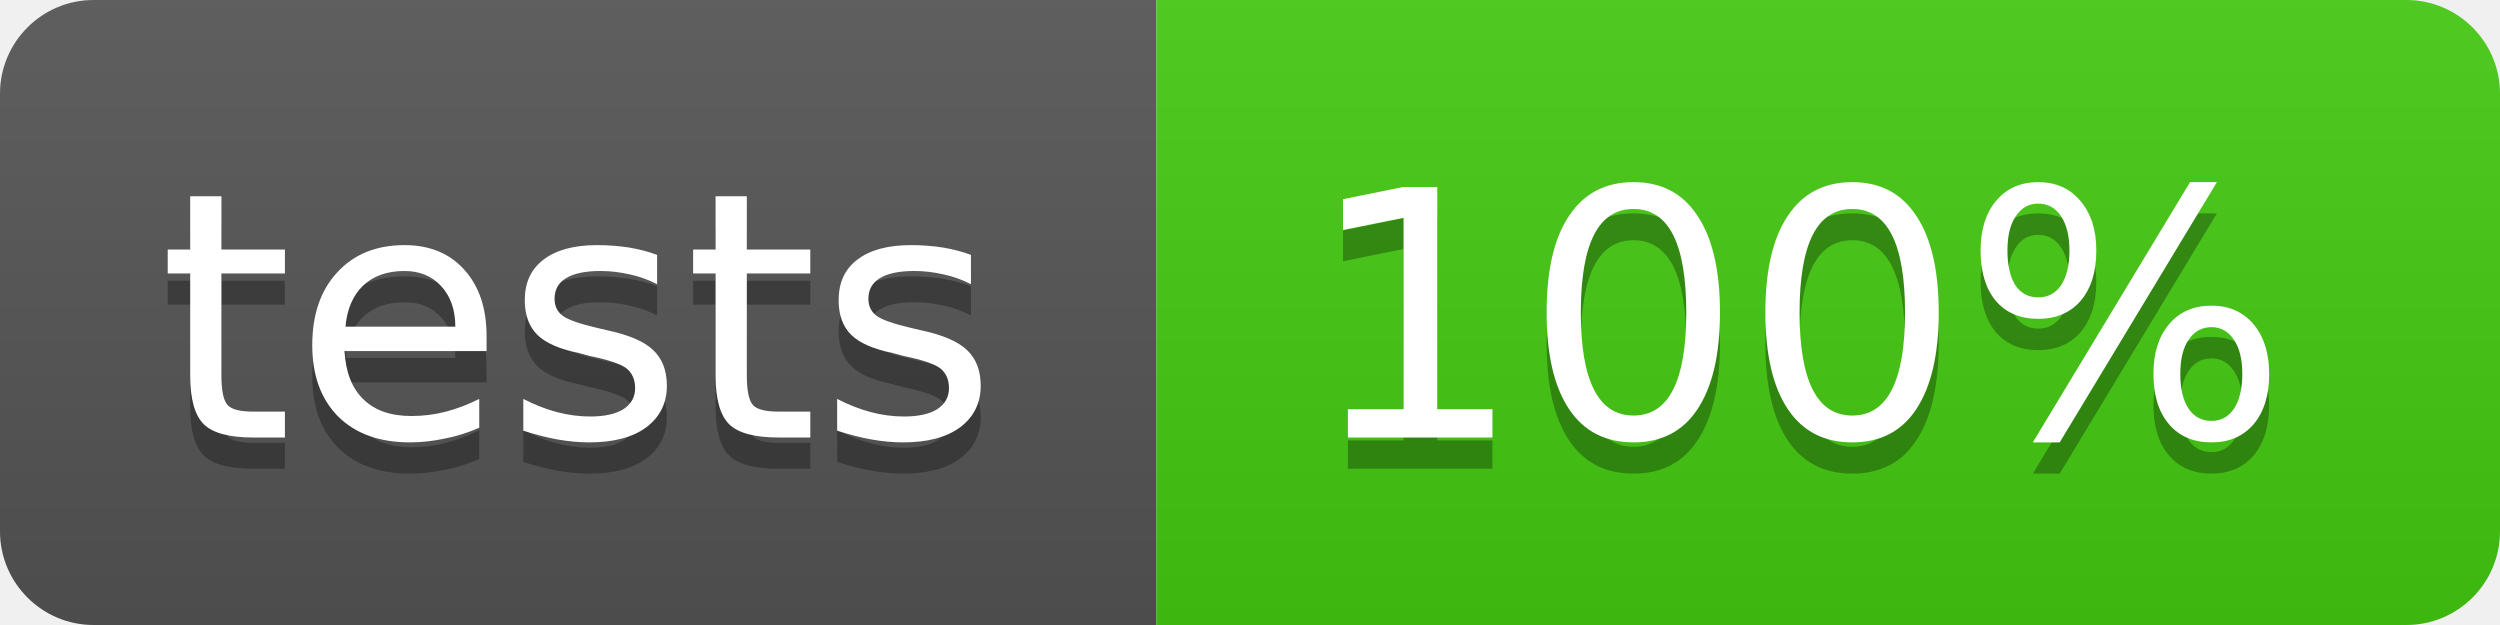
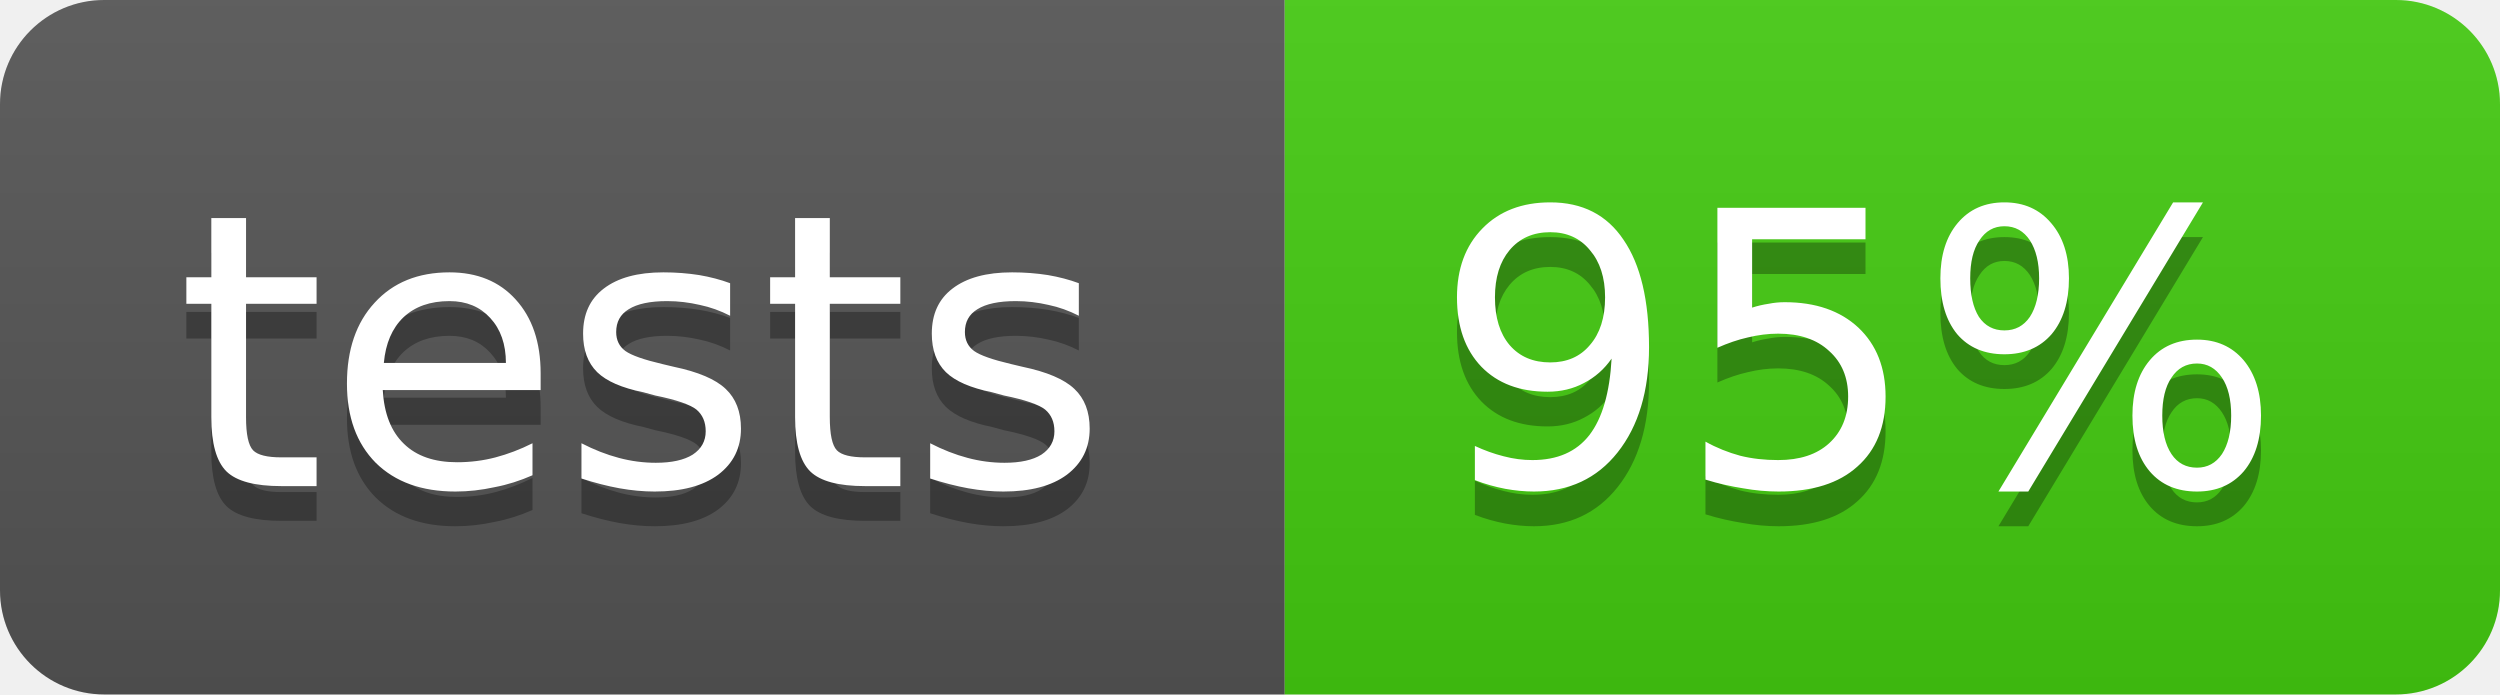
- <svg xmlns="http://www.w3.org/2000/svg" width="80" height="20">
+ <svg xmlns="http://www.w3.org/2000/svg" width="72" height="20">
  <linearGradient id="b" x2="0" y2="100%">
    <stop offset="0" stop-color="#bbb" stop-opacity=".1" />
    <stop offset="1" stop-opacity=".1" />
  </linearGradient>
  <clipPath id="a">
-     <rect width="80" height="20" rx="3" fill="#fff" />
+     <rect width="72" height="20" rx="3" fill="#fff" />
  </clipPath>
  <g clip-path="url(#a)">
    <path fill="#555" d="M0 0h37v20H0z" />
-     <path fill="#4c1" d="M37 0h43v20H37z" />
-     <path fill="url(#b)" d="M0 0h80v20H0z" />
+     <path fill="#4c1" d="M37 0h35v20H37z" />
+     <path fill="url(#b)" d="M0 0h72v20H0z" />
  </g>
  <g fill="#fff" text-anchor="middle" font-family="DejaVu Sans,Verdana,Geneva,sans-serif" font-size="11">
    <text x="18.5" y="15" fill="#010101" fill-opacity=".3">tests</text>
    <text x="18.5" y="14">tests</text>
-     <text x="57.5" y="15" fill="#010101" fill-opacity=".3">100%</text>
-     <text x="57.5" y="14">100%</text>
+     <text x="53.5" y="15" fill="#010101" fill-opacity=".3">95%</text>
+     <text x="53.5" y="14">95%</text>
  </g>
</svg>
